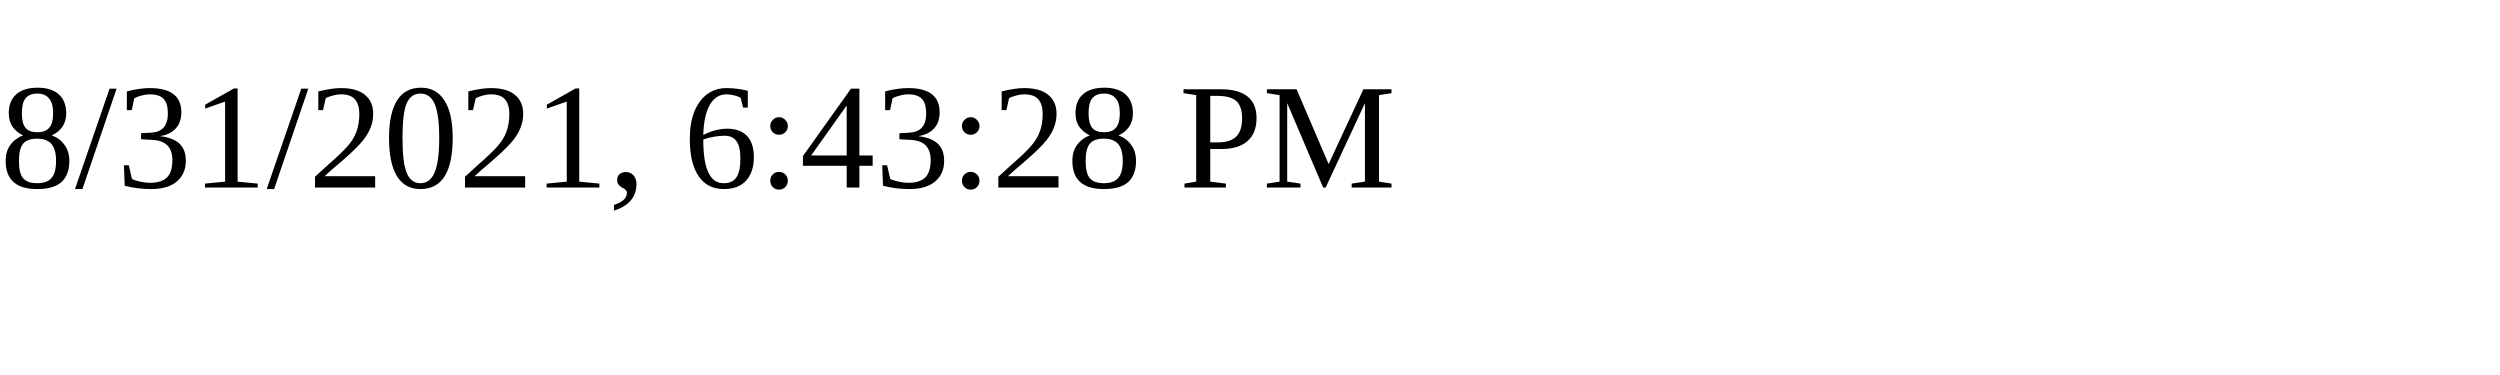
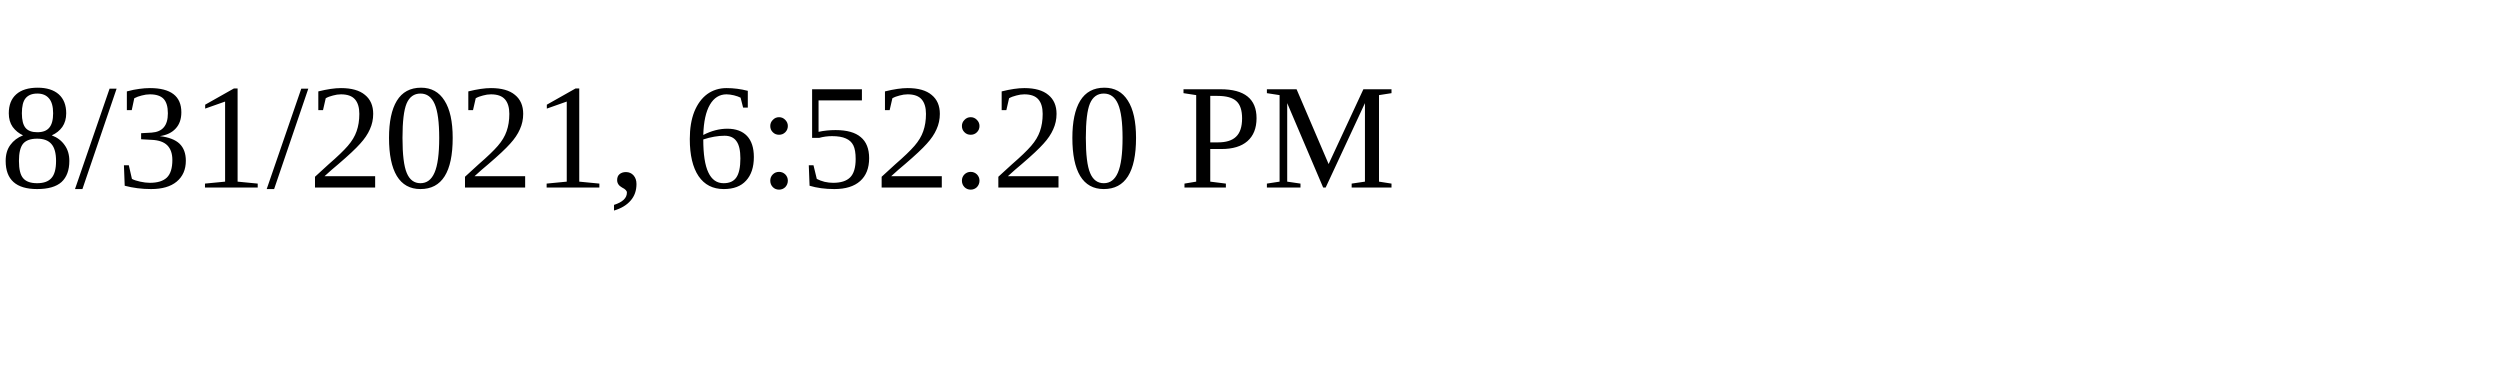
<svg xmlns="http://www.w3.org/2000/svg" height="30" width="200">
-   <text x="0" y="15">8/31/2021, 6:43:28 PM</text>
+   <text x="0" y="15">8/31/2021, 6:52:20 PM</text>
</svg>
